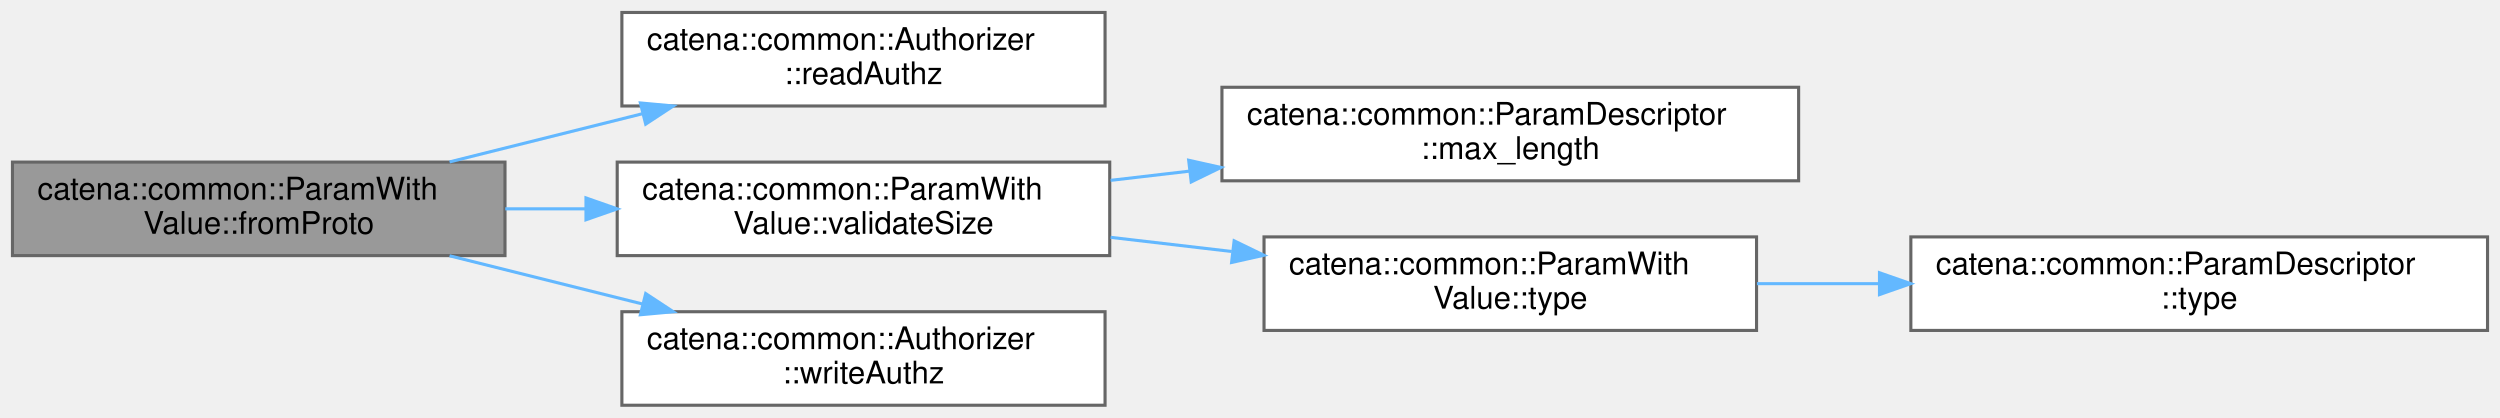
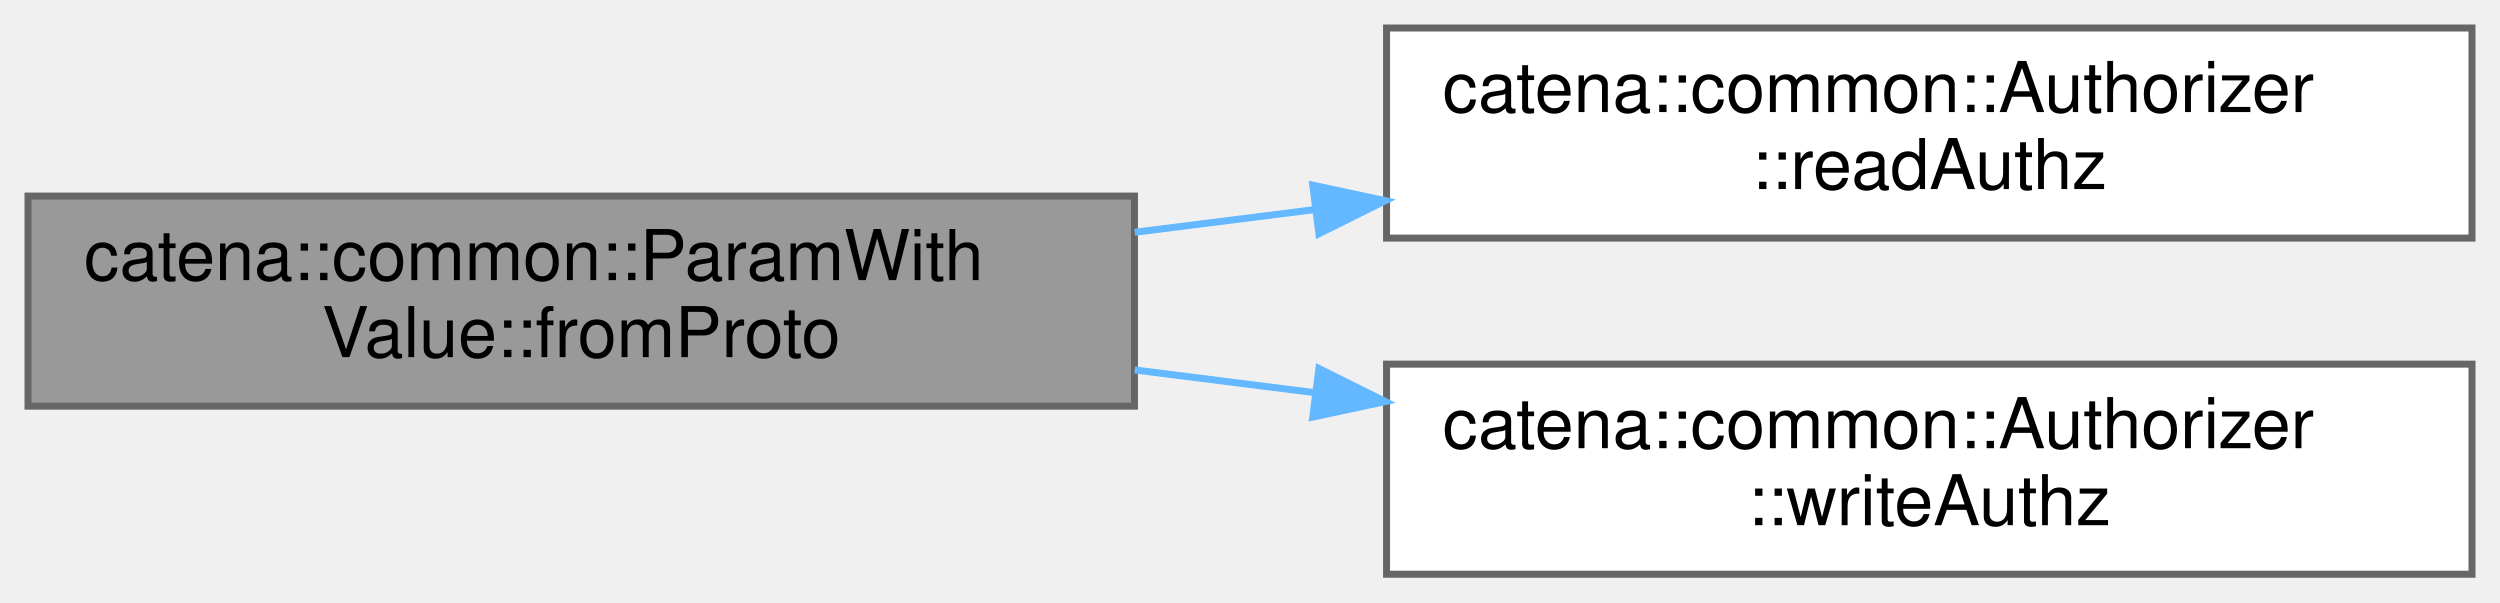
- <svg xmlns="http://www.w3.org/2000/svg" xmlns:xlink="http://www.w3.org/1999/xlink" width="802pt" height="134pt" viewBox="0.00 0.00 802.00 134.00">
-   <g id="graph0" class="graph" transform="scale(1 1) rotate(0) translate(4 130)">
+ <svg xmlns="http://www.w3.org/2000/svg" xmlns:xlink="http://www.w3.org/1999/xlink" width="357pt" height="86pt" viewBox="0.00 0.00 357.00 86.00">
+   <g id="graph0" class="graph" transform="scale(1 1) rotate(0) translate(4 82)">
    <g id="Node000001" class="node">
      <g id="a_Node000001">
        <a xlink:title="deserialize the parameter value from protobuf if authorized">
-           <polygon fill="#999999" stroke="#666666" points="158,-78 0,-78 0,-48 158,-48 158,-78" />
-           <text text-anchor="start" x="8" y="-66" font-family="Helvetica,sans-Serif" font-size="10.00">catena::common::ParamWith</text>
-           <text text-anchor="middle" x="79" y="-55" font-family="Helvetica,sans-Serif" font-size="10.00">Value::fromProto</text>
+           <polygon fill="#999999" stroke="#666666" points="158,-54 0,-54 0,-24 158,-24 158,-54" />
+           <text text-anchor="start" x="8" y="-42" font-family="Helvetica,sans-Serif" font-size="10.00">catena::common::ParamWith</text>
+           <text text-anchor="middle" x="79" y="-31" font-family="Helvetica,sans-Serif" font-size="10.00">Value::fromProto</text>
        </a>
      </g>
    </g>
    <g id="Node000002" class="node">
      <g id="a_Node000002">
        <a xlink:href="classcatena_1_1common_1_1Authorizer.html#a2d0c5c9888480653d5c189c102513401" target="_top" xlink:title="Check if the client has read authorization.">
-           <polygon fill="white" stroke="#666666" points="350.5,-126 195.5,-126 195.5,-96 350.5,-96 350.5,-126" />
-           <text text-anchor="start" x="203.5" y="-114" font-family="Helvetica,sans-Serif" font-size="10.00">catena::common::Authorizer</text>
-           <text text-anchor="middle" x="273" y="-103" font-family="Helvetica,sans-Serif" font-size="10.00">::readAuthz</text>
+           <polygon fill="white" stroke="#666666" points="349,-78 194,-78 194,-48 349,-48 349,-78" />
+           <text text-anchor="start" x="202" y="-66" font-family="Helvetica,sans-Serif" font-size="10.00">catena::common::Authorizer</text>
+           <text text-anchor="middle" x="271.5" y="-55" font-family="Helvetica,sans-Serif" font-size="10.00">::readAuthz</text>
        </a>
      </g>
    </g>
    <g id="edge1_Node000001_Node000002" class="edge">
      <g id="a_edge1_Node000001_Node000002">
        <a xlink:title=" ">
-           <path fill="none" stroke="#63b8ff" d="M140.22,-78.06C159.88,-82.97 181.87,-88.47 202.18,-93.54" />
-           <polygon fill="#63b8ff" stroke="#63b8ff" points="201.44,-96.97 211.99,-96 203.14,-90.18 201.44,-96.97" />
+           <path fill="none" stroke="#63b8ff" d="M158.03,-48.83C166.53,-49.9 175.21,-50.99 183.8,-52.08" />
+           <polygon fill="#63b8ff" stroke="#63b8ff" points="183.46,-55.56 193.82,-53.34 184.34,-48.62 183.46,-55.56" />
        </a>
      </g>
    </g>
    <g id="Node000003" class="node">
      <g id="a_Node000003">
-         <a xlink:href="classcatena_1_1common_1_1ParamWithValue.html#a2765e887653aed5b1e59d9dce7aaf818" target="_top" xlink:title="Validates the size of a string or array value. This does not check size of all elements in a string a...">
-           <polygon fill="white" stroke="#666666" points="352,-78 194,-78 194,-48 352,-48 352,-78" />
-           <text text-anchor="start" x="202" y="-66" font-family="Helvetica,sans-Serif" font-size="10.00">catena::common::ParamWith</text>
-           <text text-anchor="middle" x="273" y="-55" font-family="Helvetica,sans-Serif" font-size="10.00">Value::validateSize</text>
+         <a xlink:href="classcatena_1_1common_1_1Authorizer.html#a31559d61f0d8fba890111f7a470863f1" target="_top" xlink:title="Check if the client has write authorization.">
+           <polygon fill="white" stroke="#666666" points="349,-30 194,-30 194,0 349,0 349,-30" />
+           <text text-anchor="start" x="202" y="-18" font-family="Helvetica,sans-Serif" font-size="10.00">catena::common::Authorizer</text>
+           <text text-anchor="middle" x="271.5" y="-7" font-family="Helvetica,sans-Serif" font-size="10.00">::writeAuthz</text>
        </a>
      </g>
    </g>
    <g id="edge2_Node000001_Node000003" class="edge">
      <g id="a_edge2_Node000001_Node000003">
        <a xlink:title=" ">
-           <path fill="none" stroke="#63b8ff" d="M158.09,-63C166.6,-63 175.3,-63 183.92,-63" />
-           <polygon fill="#63b8ff" stroke="#63b8ff" points="183.98,-66.5 193.98,-63 183.98,-59.5 183.98,-66.5" />
-         </a>
-       </g>
-     </g>
-     <g id="Node000007" class="node">
-       <g id="a_Node000007">
-         <a xlink:href="classcatena_1_1common_1_1Authorizer.html#a31559d61f0d8fba890111f7a470863f1" target="_top" xlink:title="Check if the client has write authorization.">
-           <polygon fill="white" stroke="#666666" points="350.5,-30 195.5,-30 195.5,0 350.5,0 350.5,-30" />
-           <text text-anchor="start" x="203.5" y="-18" font-family="Helvetica,sans-Serif" font-size="10.00">catena::common::Authorizer</text>
-           <text text-anchor="middle" x="273" y="-7" font-family="Helvetica,sans-Serif" font-size="10.00">::writeAuthz</text>
-         </a>
-       </g>
-     </g>
-     <g id="edge6_Node000001_Node000007" class="edge">
-       <g id="a_edge6_Node000001_Node000007">
-         <a xlink:title=" ">
-           <path fill="none" stroke="#63b8ff" d="M140.22,-47.94C159.88,-43.03 181.87,-37.53 202.18,-32.46" />
-           <polygon fill="#63b8ff" stroke="#63b8ff" points="203.14,-35.82 211.99,-30 201.44,-29.03 203.14,-35.82" />
-         </a>
-       </g>
-     </g>
-     <g id="Node000004" class="node">
-       <g id="a_Node000004">
-         <a xlink:href="classcatena_1_1common_1_1ParamDescriptor.html#a96caabf8cf60e61969efc115d063ec76" target="_top" xlink:title="Returns the max length of the array/string parameter. If max length is not set in the ....">
-           <polygon fill="white" stroke="#666666" points="573,-102 388,-102 388,-72 573,-72 573,-102" />
-           <text text-anchor="start" x="396" y="-90" font-family="Helvetica,sans-Serif" font-size="10.00">catena::common::ParamDescriptor</text>
-           <text text-anchor="middle" x="480.5" y="-79" font-family="Helvetica,sans-Serif" font-size="10.00">::max_length</text>
-         </a>
-       </g>
-     </g>
-     <g id="edge3_Node000003_Node000004" class="edge">
-       <g id="a_edge3_Node000003_Node000004">
-         <a xlink:title=" ">
-           <path fill="none" stroke="#63b8ff" d="M352.28,-72.14C360.59,-73.11 369.14,-74.11 377.67,-75.11" />
-           <polygon fill="#63b8ff" stroke="#63b8ff" points="377.33,-78.59 387.67,-76.28 378.14,-71.64 377.33,-78.59" />
-         </a>
-       </g>
-     </g>
-     <g id="Node000005" class="node">
-       <g id="a_Node000005">
-         <a xlink:href="classcatena_1_1common_1_1ParamWithValue.html#a5d100719a0270a1b71ab5221bcda3b4e" target="_top" xlink:title="get the parameters protobuf value type">
-           <polygon fill="white" stroke="#666666" points="559.5,-54 401.5,-54 401.5,-24 559.5,-24 559.5,-54" />
-           <text text-anchor="start" x="409.5" y="-42" font-family="Helvetica,sans-Serif" font-size="10.00">catena::common::ParamWith</text>
-           <text text-anchor="middle" x="480.5" y="-31" font-family="Helvetica,sans-Serif" font-size="10.00">Value::type</text>
-         </a>
-       </g>
-     </g>
-     <g id="edge4_Node000003_Node000005" class="edge">
-       <g id="a_edge4_Node000003_Node000005">
-         <a xlink:title=" ">
-           <path fill="none" stroke="#63b8ff" d="M352.28,-53.86C364.99,-52.37 378.23,-50.83 391.15,-49.32" />
-           <polygon fill="#63b8ff" stroke="#63b8ff" points="391.91,-52.75 401.44,-48.12 391.1,-45.8 391.91,-52.75" />
-         </a>
-       </g>
-     </g>
-     <g id="Node000006" class="node">
-       <g id="a_Node000006">
-         <a xlink:href="classcatena_1_1common_1_1ParamDescriptor.html#a21eefbf9f878c111010b246c92ef9bd6" target="_top" xlink:title="get the parameter type">
-           <polygon fill="white" stroke="#666666" points="794,-54 609,-54 609,-24 794,-24 794,-54" />
-           <text text-anchor="start" x="617" y="-42" font-family="Helvetica,sans-Serif" font-size="10.00">catena::common::ParamDescriptor</text>
-           <text text-anchor="middle" x="701.5" y="-31" font-family="Helvetica,sans-Serif" font-size="10.00">::type</text>
-         </a>
-       </g>
-     </g>
-     <g id="edge5_Node000005_Node000006" class="edge">
-       <g id="a_edge5_Node000005_Node000006">
-         <a xlink:title=" ">
-           <path fill="none" stroke="#63b8ff" d="M559.64,-39C572.36,-39 585.7,-39 598.89,-39" />
-           <polygon fill="#63b8ff" stroke="#63b8ff" points="598.94,-42.5 608.94,-39 598.94,-35.5 598.94,-42.5" />
+           <path fill="none" stroke="#63b8ff" d="M158.03,-29.17C166.53,-28.1 175.21,-27.01 183.8,-25.92" />
+           <polygon fill="#63b8ff" stroke="#63b8ff" points="184.34,-29.38 193.82,-24.66 183.46,-22.44 184.34,-29.38" />
        </a>
      </g>
    </g>
  </g>
</svg>
